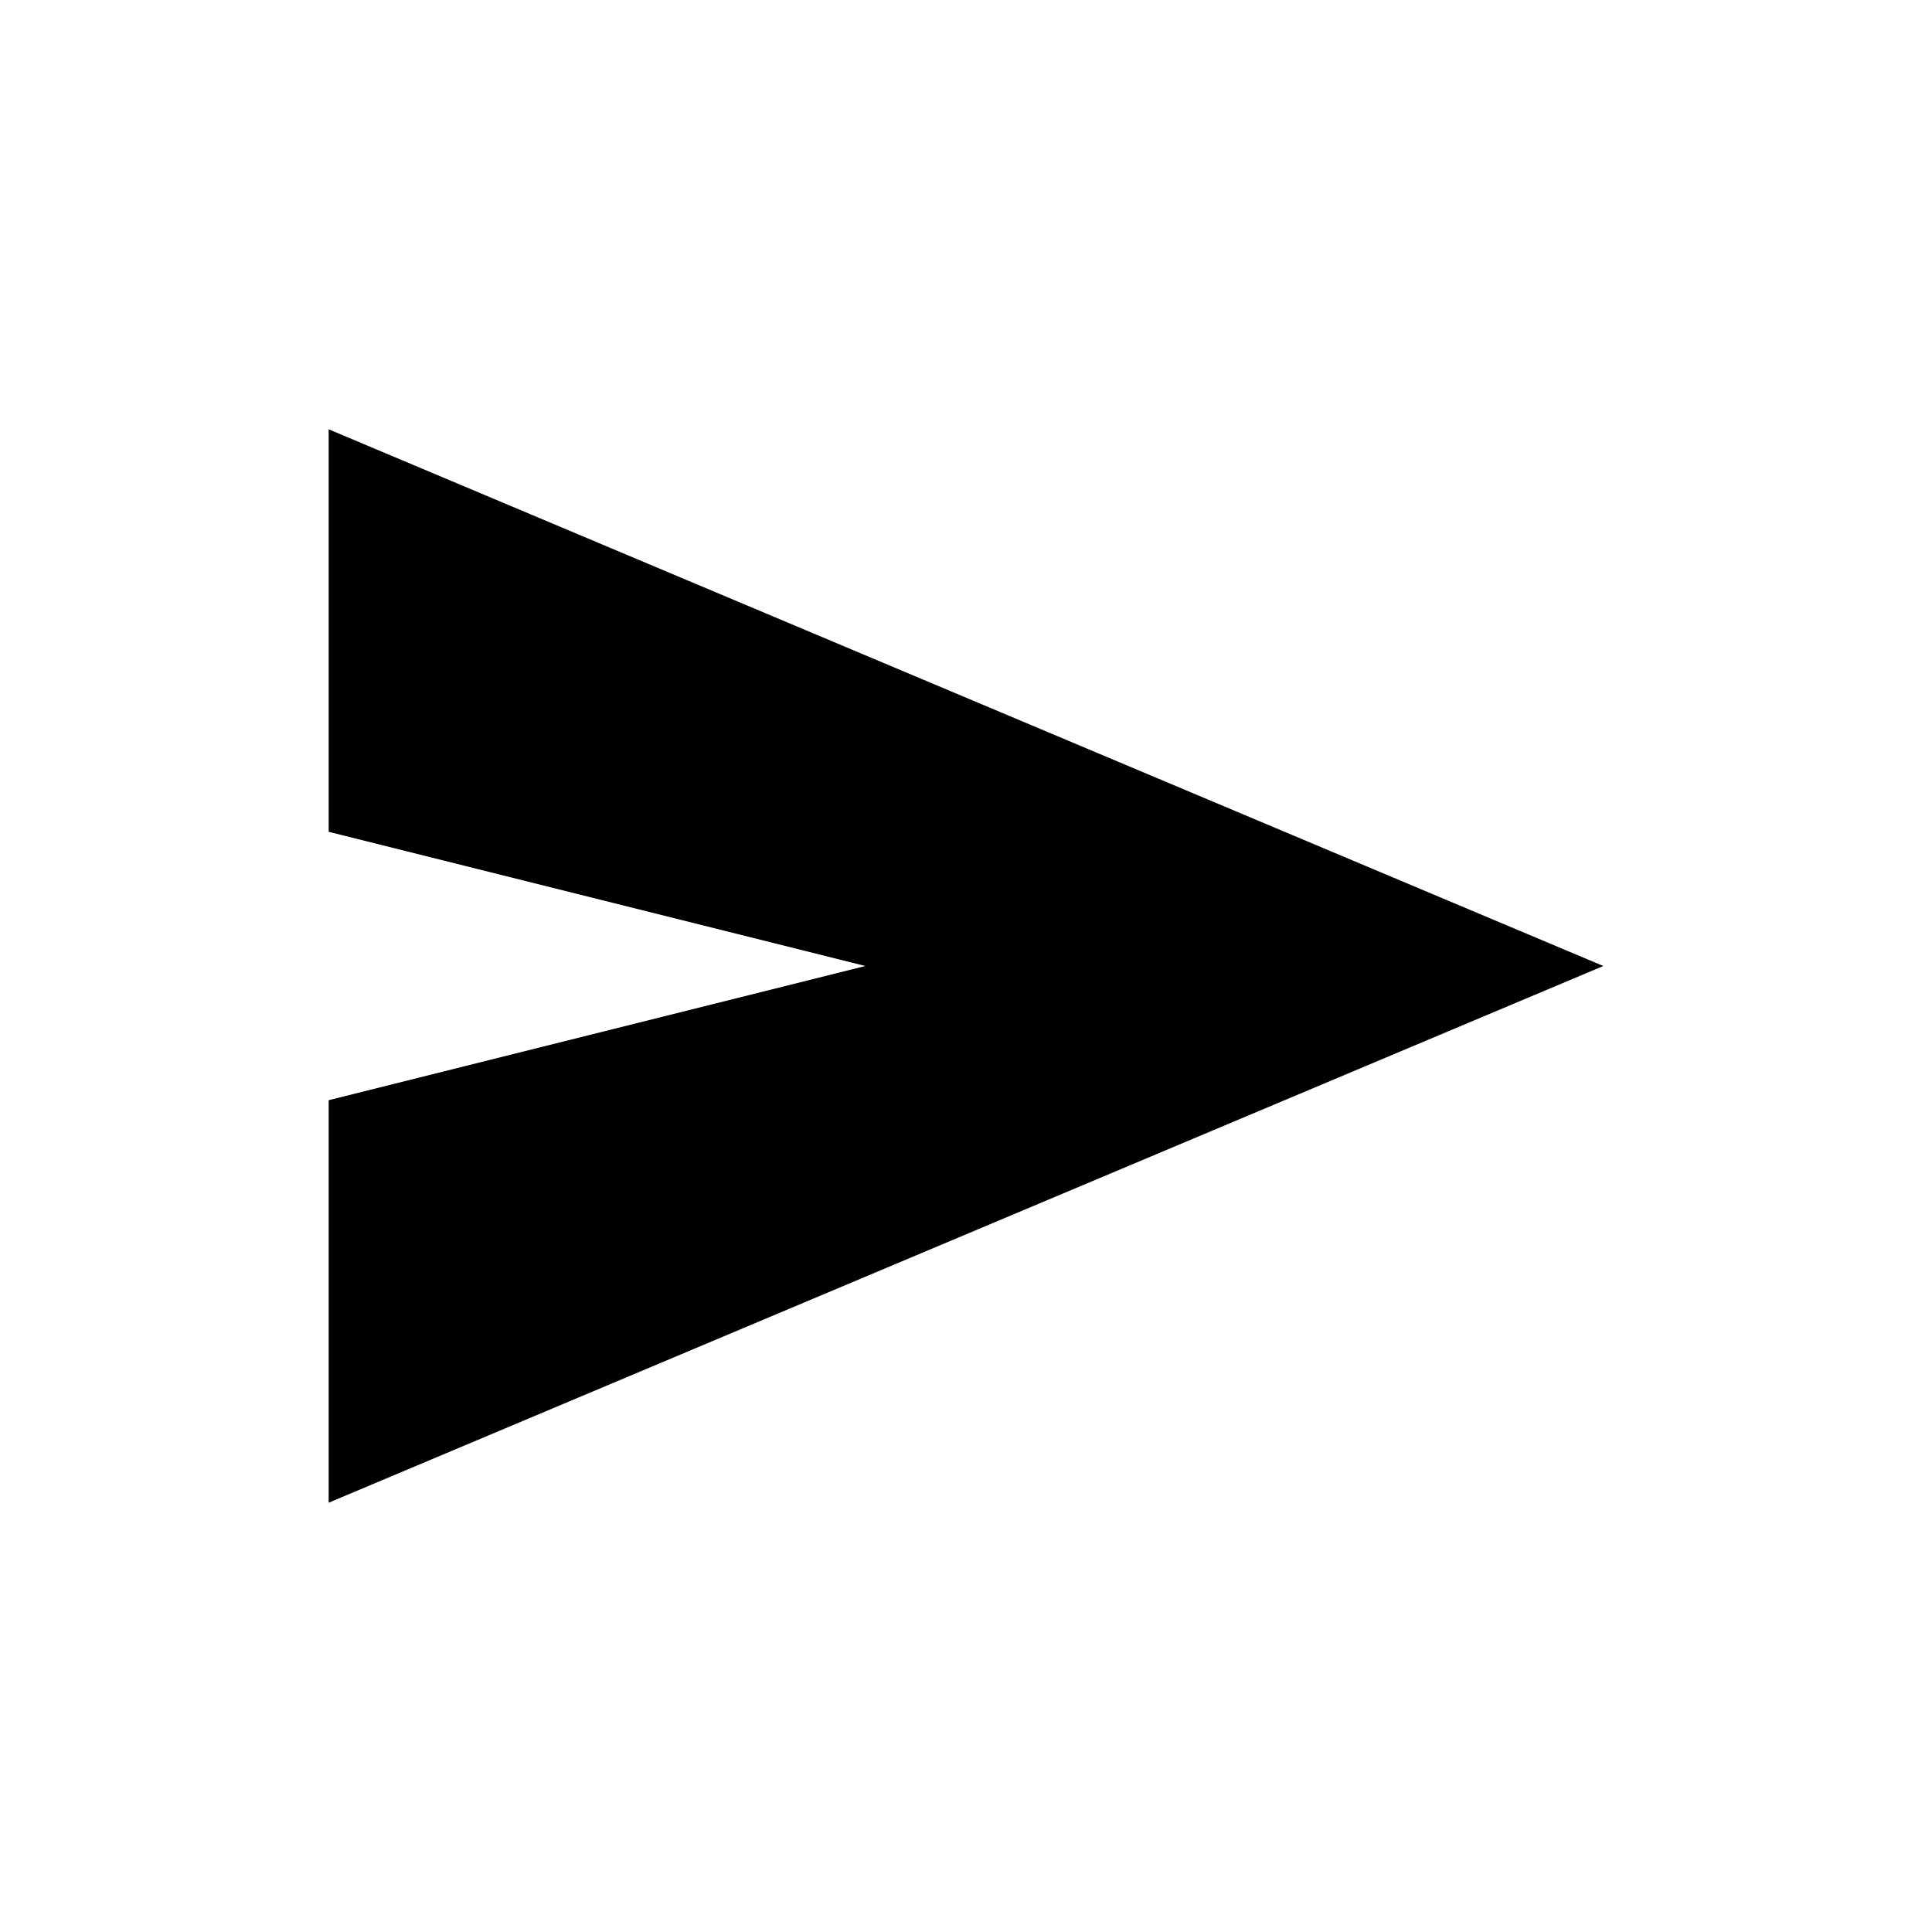
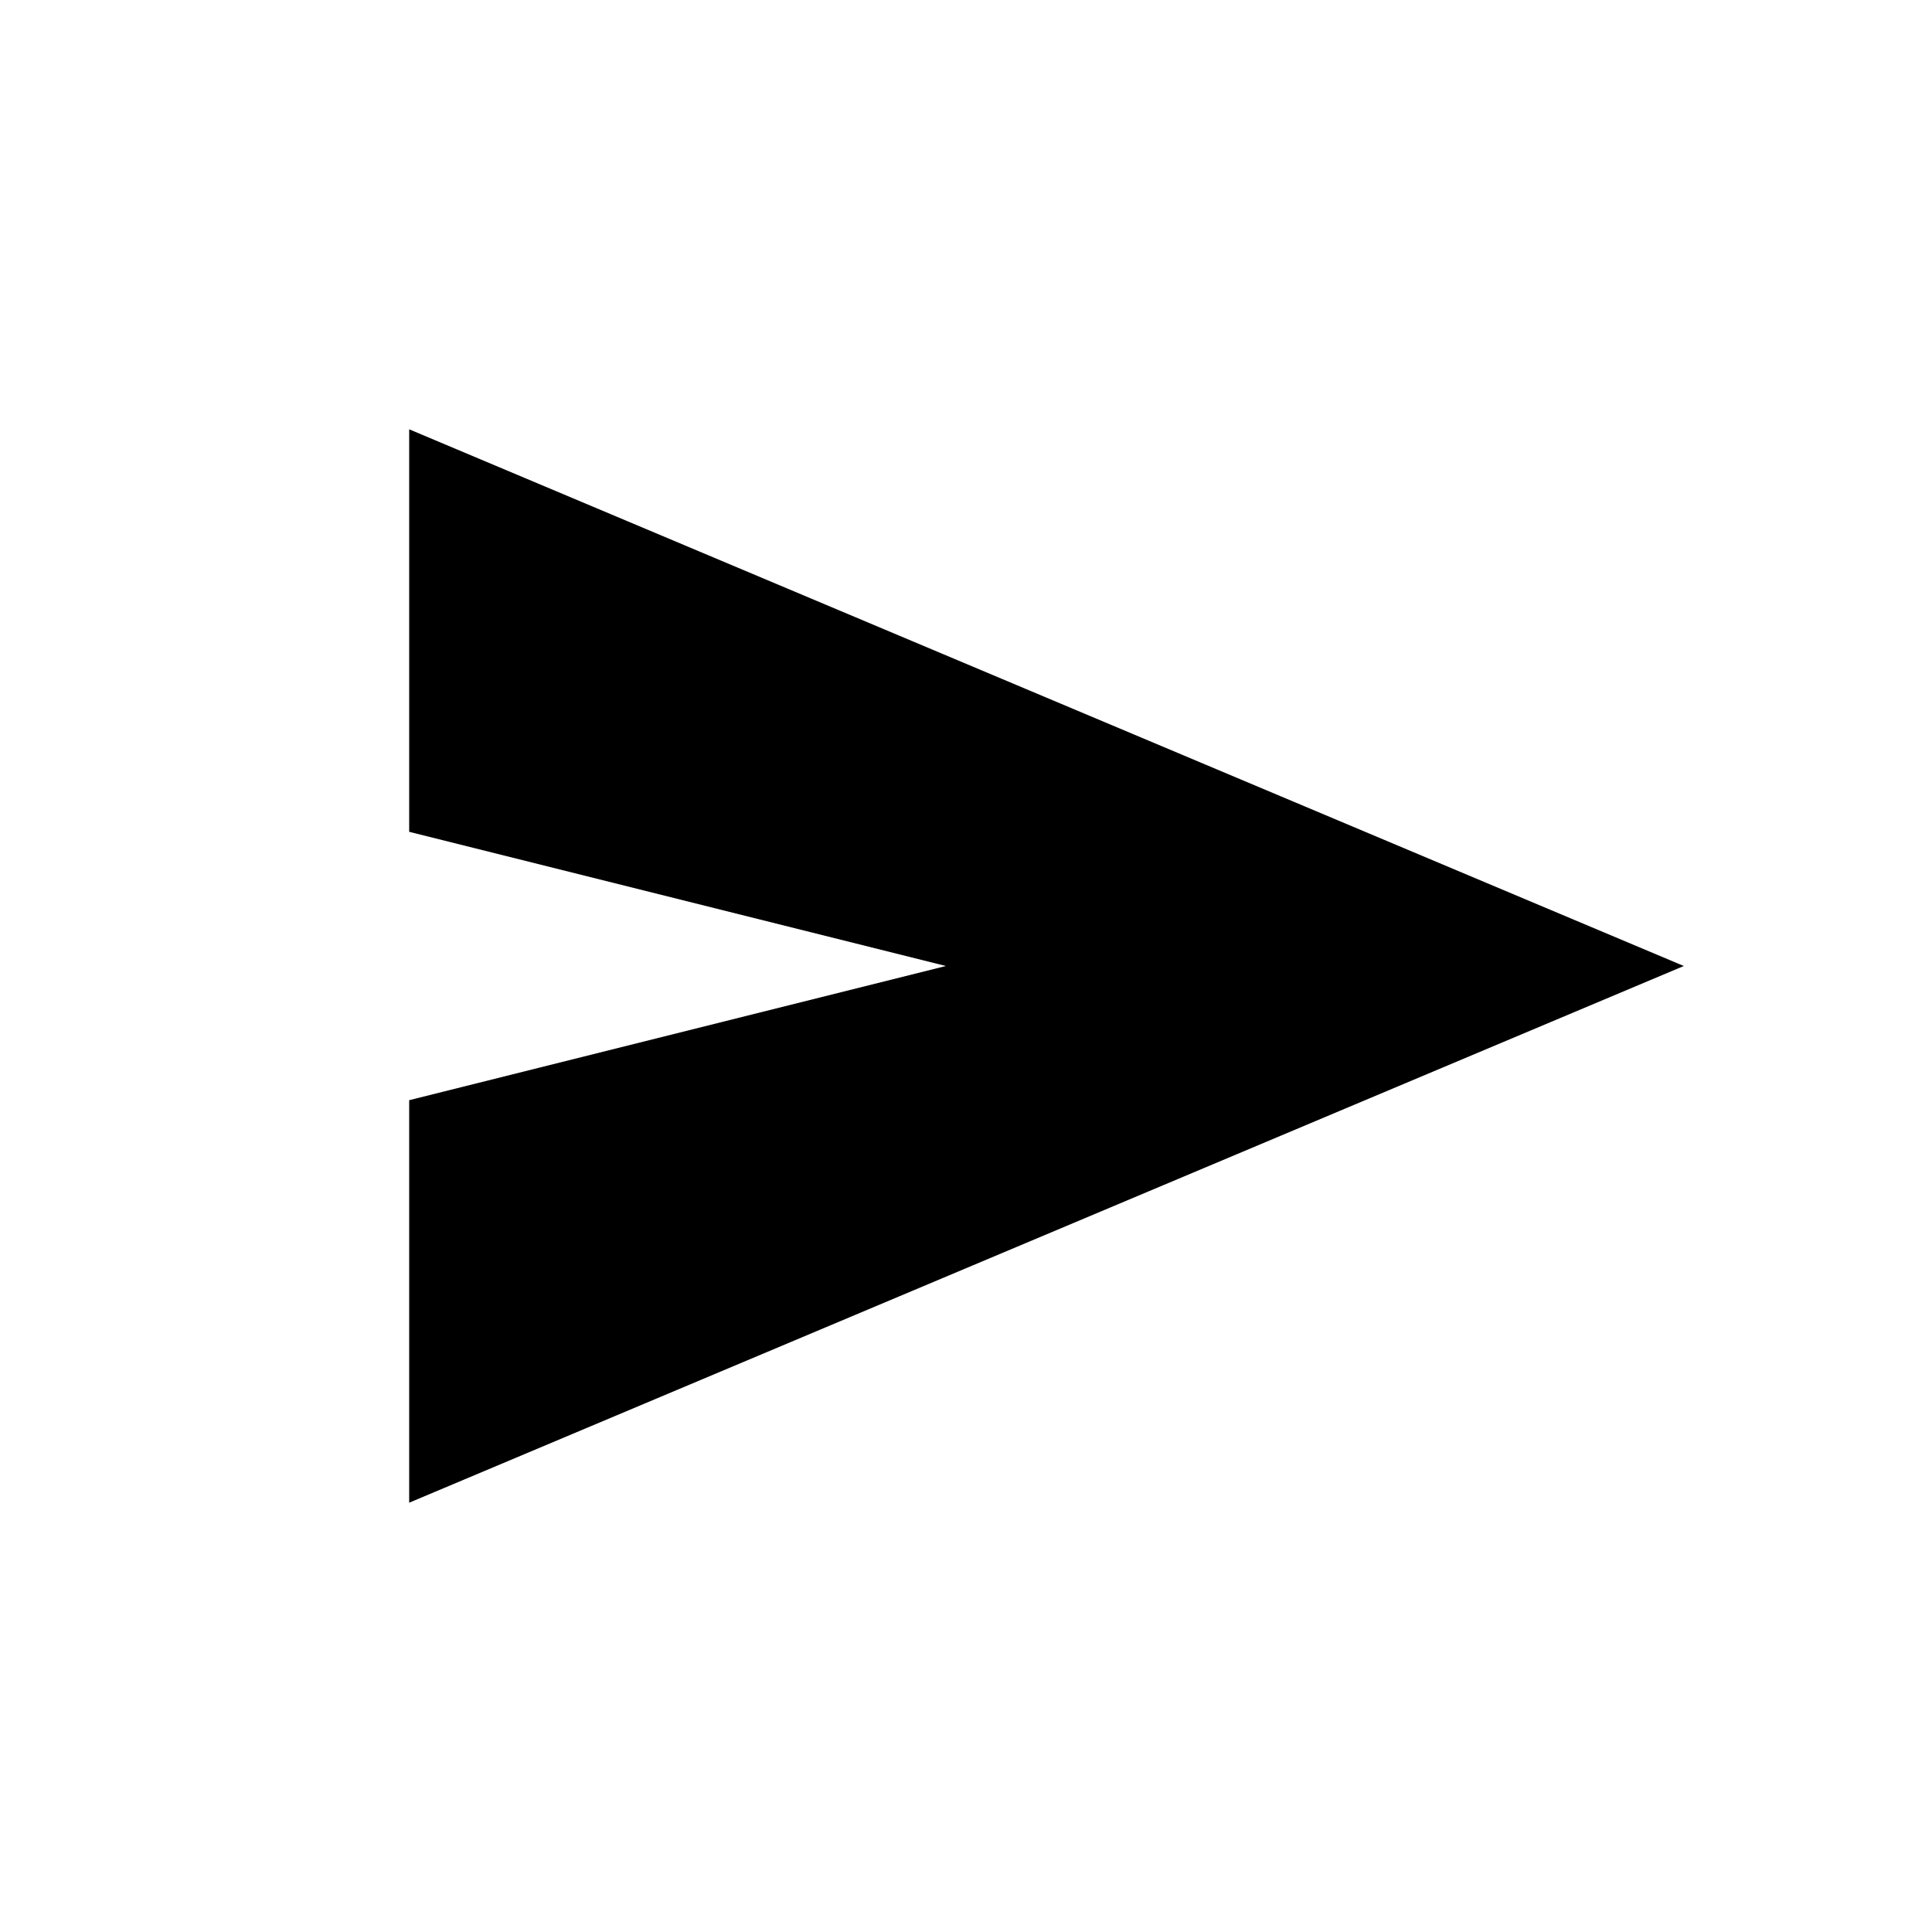
<svg xmlns="http://www.w3.org/2000/svg" viewBox="0 0 24 24" width="24" height="24">
-   <path d="M4.083 18.667v-5L10.75 12l-6.667-1.667v-5L19.917 12z" />
+   <path d="M5.083 18.667v-5L11.75 12l-6.667-1.667v-5L20.917 12z" />
</svg>
